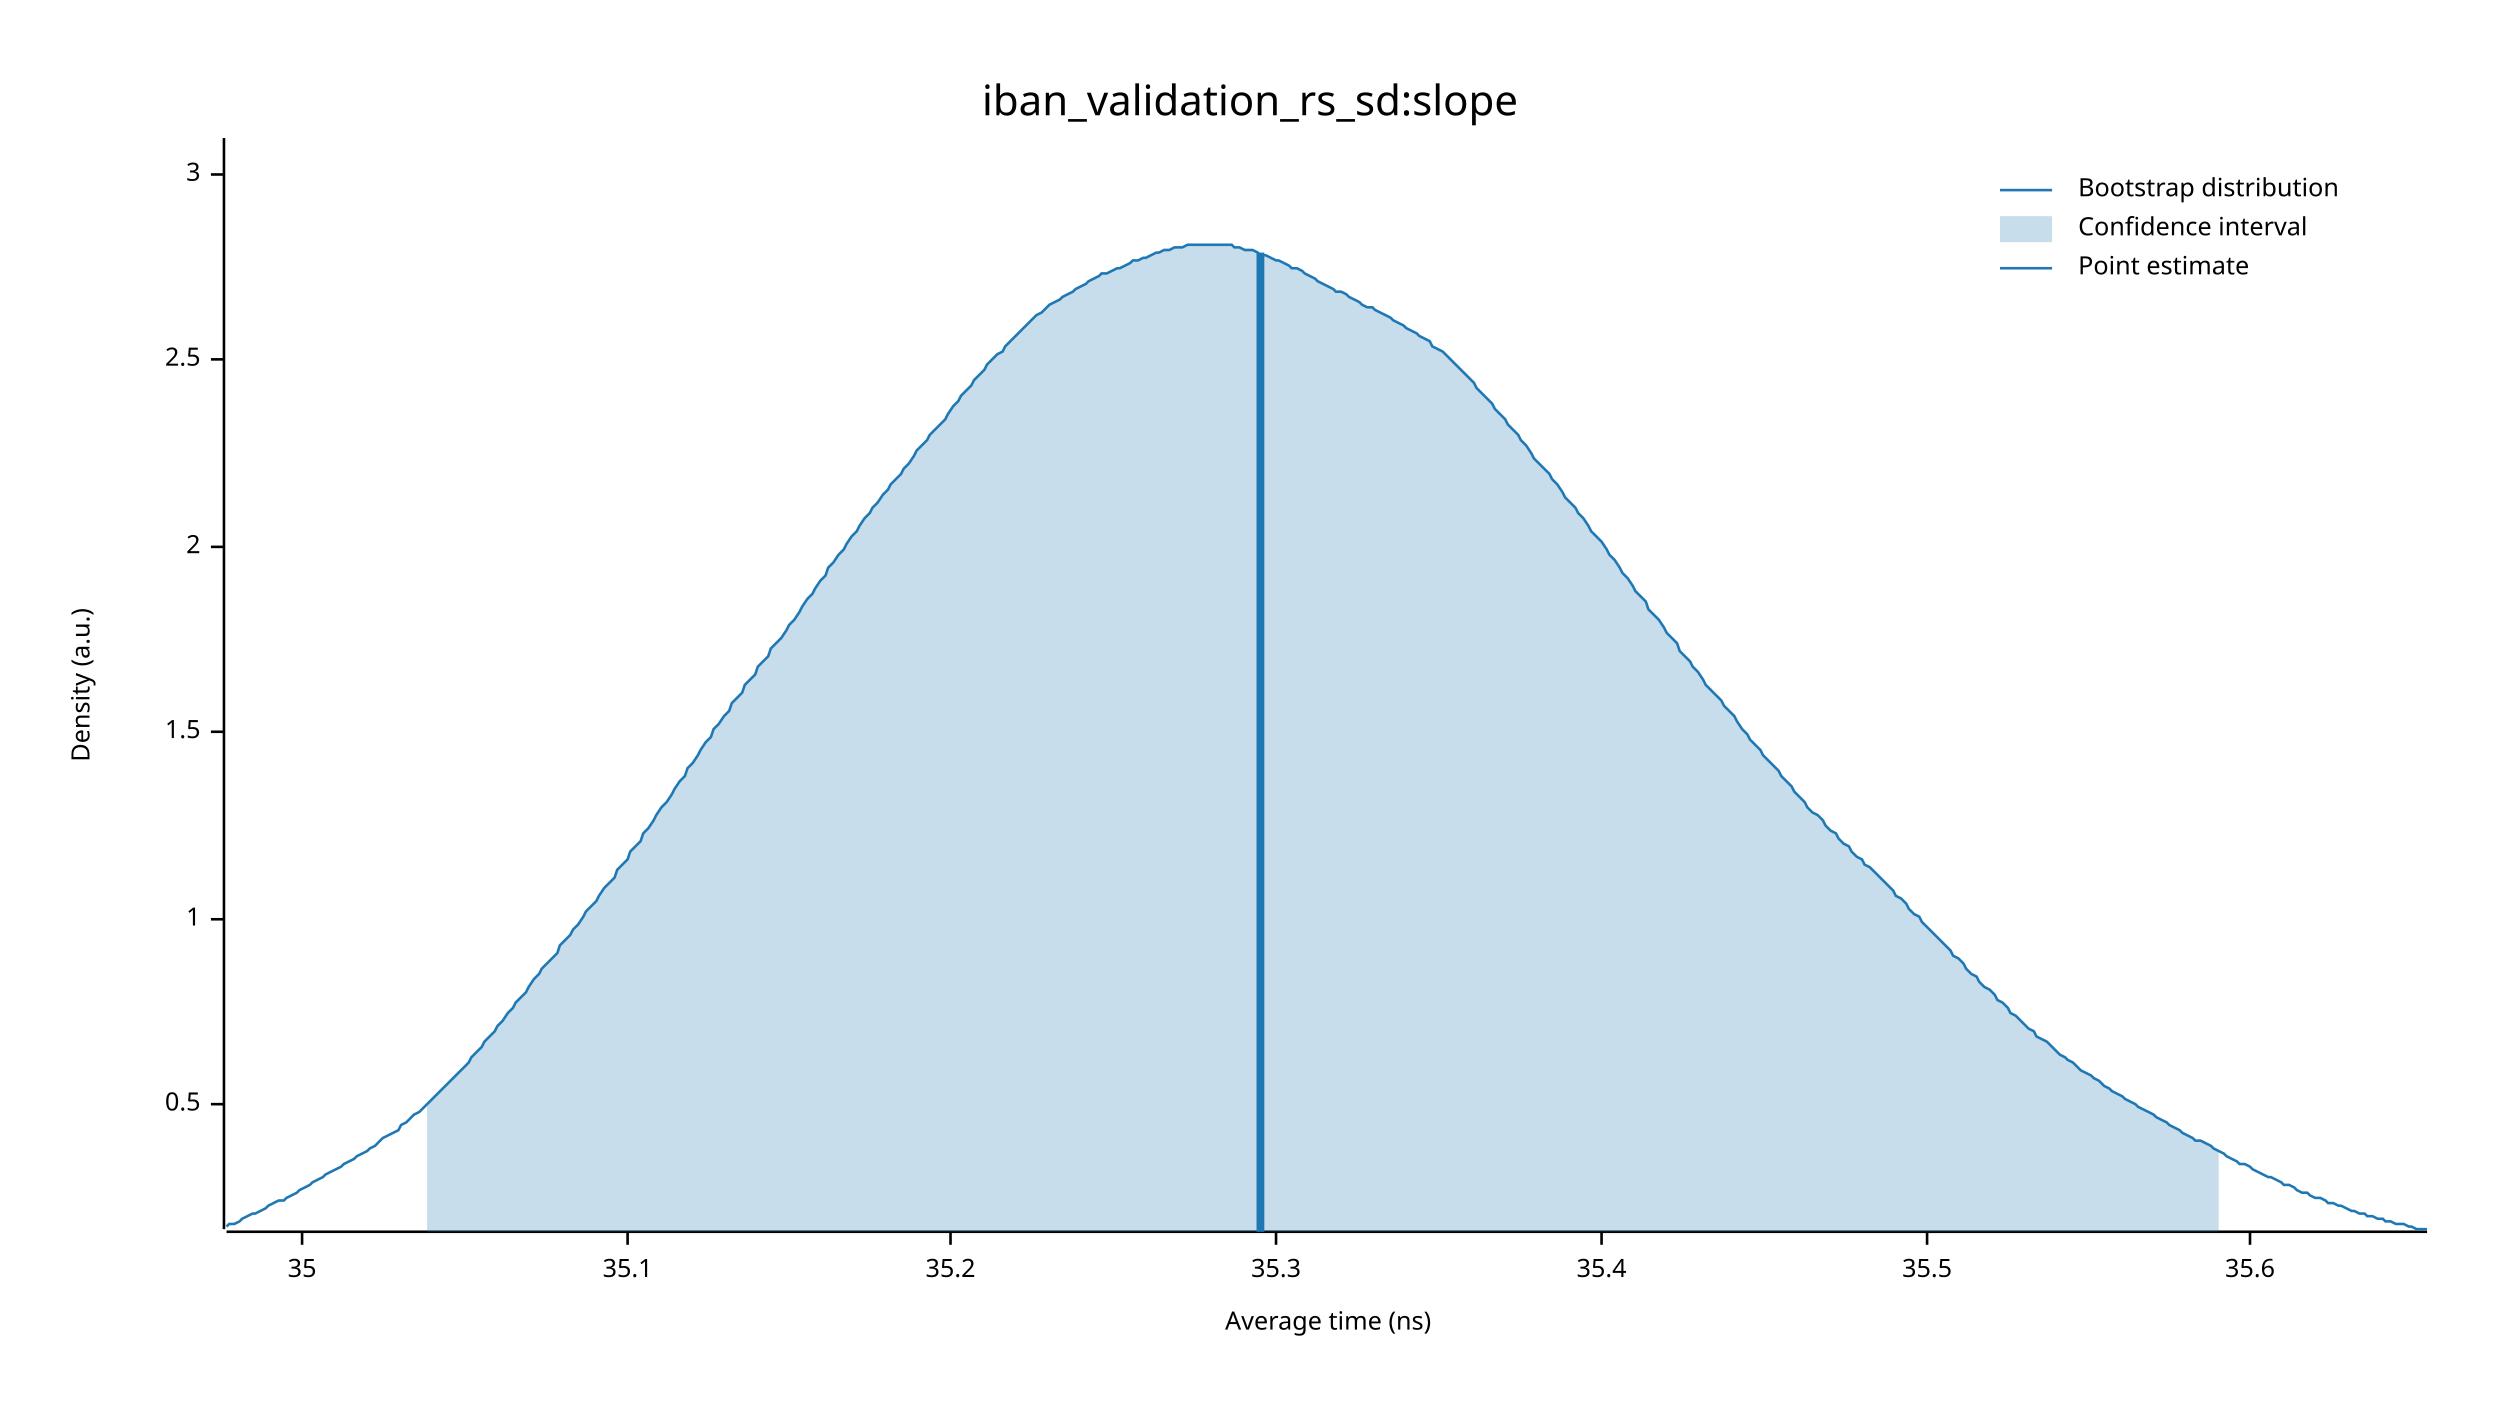
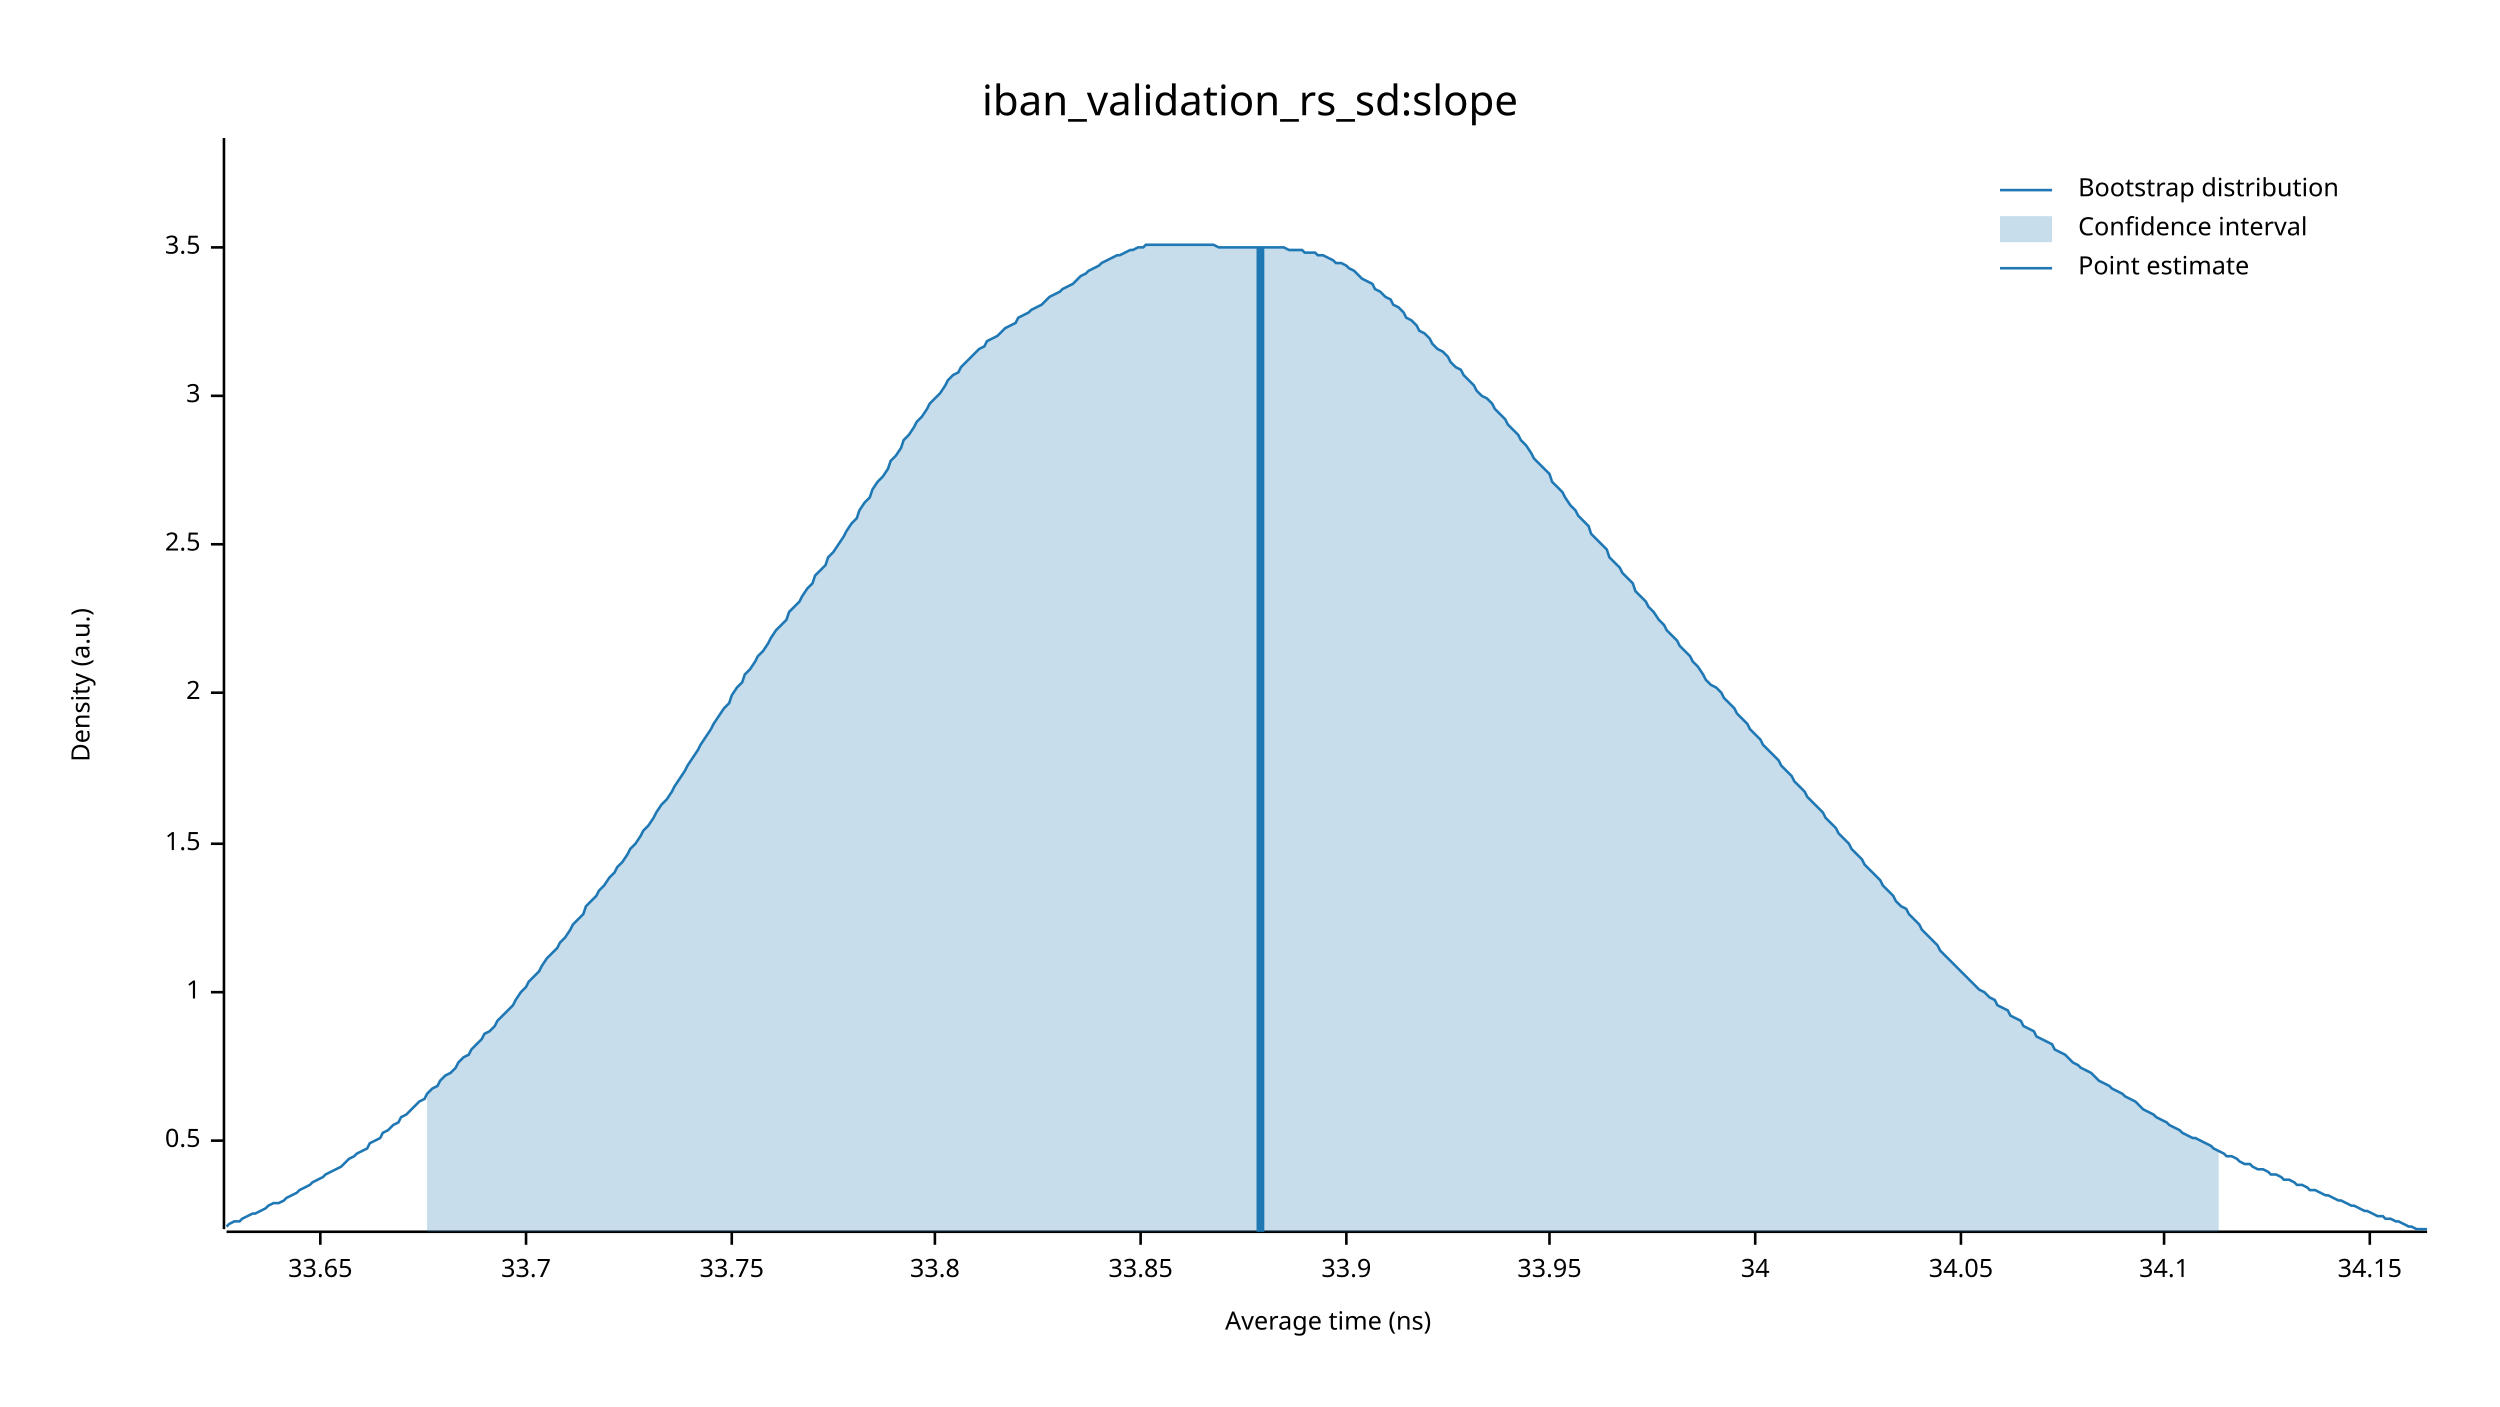
<svg xmlns="http://www.w3.org/2000/svg" width="960" height="540" viewBox="0 0 960 540">
  <text x="480" y="32" dy="0.76em" text-anchor="middle" font-family="sans-serif" font-size="16.129" opacity="1" fill="#000000">
iban_validation_rs_sd:slope
</text>
  <text x="27" y="263" dy="0.76em" text-anchor="middle" font-family="sans-serif" font-size="9.677" opacity="1" fill="#000000" transform="rotate(270, 27, 263)">
Density (a.u.)
</text>
  <text x="510" y="513" dy="-0.5ex" text-anchor="middle" font-family="sans-serif" font-size="9.677" opacity="1" fill="#000000">
Average time (ns)
</text>
  <polyline fill="none" opacity="1" stroke="#000000" stroke-width="1" points="86,53 86,472 " />
-   <text x="77" y="424" dy="0.5ex" text-anchor="end" font-family="sans-serif" font-size="9.677" opacity="1" fill="#000000">
+   <text x="77" y="438" dy="0.5ex" text-anchor="end" font-family="sans-serif" font-size="9.677" opacity="1" fill="#000000">
0.5
</text>
-   <polyline fill="none" opacity="1" stroke="#000000" stroke-width="1" points="81,424 86,424 " />
-   <text x="77" y="353" dy="0.5ex" text-anchor="end" font-family="sans-serif" font-size="9.677" opacity="1" fill="#000000">
+   <polyline fill="none" opacity="1" stroke="#000000" stroke-width="1" points="81,438 86,438 " />
+   <text x="77" y="381" dy="0.5ex" text-anchor="end" font-family="sans-serif" font-size="9.677" opacity="1" fill="#000000">
1
</text>
-   <polyline fill="none" opacity="1" stroke="#000000" stroke-width="1" points="81,353 86,353 " />
-   <text x="77" y="281" dy="0.5ex" text-anchor="end" font-family="sans-serif" font-size="9.677" opacity="1" fill="#000000">
+   <polyline fill="none" opacity="1" stroke="#000000" stroke-width="1" points="81,381 86,381 " />
+   <text x="77" y="324" dy="0.5ex" text-anchor="end" font-family="sans-serif" font-size="9.677" opacity="1" fill="#000000">
1.5
</text>
-   <polyline fill="none" opacity="1" stroke="#000000" stroke-width="1" points="81,281 86,281 " />
-   <text x="77" y="210" dy="0.5ex" text-anchor="end" font-family="sans-serif" font-size="9.677" opacity="1" fill="#000000">
+   <polyline fill="none" opacity="1" stroke="#000000" stroke-width="1" points="81,324 86,324 " />
+   <text x="77" y="266" dy="0.5ex" text-anchor="end" font-family="sans-serif" font-size="9.677" opacity="1" fill="#000000">
2
</text>
-   <polyline fill="none" opacity="1" stroke="#000000" stroke-width="1" points="81,210 86,210 " />
-   <text x="77" y="138" dy="0.5ex" text-anchor="end" font-family="sans-serif" font-size="9.677" opacity="1" fill="#000000">
+   <polyline fill="none" opacity="1" stroke="#000000" stroke-width="1" points="81,266 86,266 " />
+   <text x="77" y="209" dy="0.5ex" text-anchor="end" font-family="sans-serif" font-size="9.677" opacity="1" fill="#000000">
2.5
</text>
-   <polyline fill="none" opacity="1" stroke="#000000" stroke-width="1" points="81,138 86,138 " />
-   <text x="77" y="67" dy="0.5ex" text-anchor="end" font-family="sans-serif" font-size="9.677" opacity="1" fill="#000000">
+   <polyline fill="none" opacity="1" stroke="#000000" stroke-width="1" points="81,209 86,209 " />
+   <text x="77" y="152" dy="0.5ex" text-anchor="end" font-family="sans-serif" font-size="9.677" opacity="1" fill="#000000">
3
</text>
-   <polyline fill="none" opacity="1" stroke="#000000" stroke-width="1" points="81,67 86,67 " />
+   <polyline fill="none" opacity="1" stroke="#000000" stroke-width="1" points="81,152 86,152 " />
+   <text x="77" y="95" dy="0.5ex" text-anchor="end" font-family="sans-serif" font-size="9.677" opacity="1" fill="#000000">
+ 3.5
+ </text>
+   <polyline fill="none" opacity="1" stroke="#000000" stroke-width="1" points="81,95 86,95 " />
  <polyline fill="none" opacity="1" stroke="#000000" stroke-width="1" points="87,473 932,473 " />
-   <text x="116" y="483" dy="0.76em" text-anchor="middle" font-family="sans-serif" font-size="9.677" opacity="1" fill="#000000">
- 35
+   <text x="123" y="483" dy="0.76em" text-anchor="middle" font-family="sans-serif" font-size="9.677" opacity="1" fill="#000000">
+ 33.65
</text>
-   <polyline fill="none" opacity="1" stroke="#000000" stroke-width="1" points="116,473 116,478 " />
-   <text x="241" y="483" dy="0.76em" text-anchor="middle" font-family="sans-serif" font-size="9.677" opacity="1" fill="#000000">
- 35.1
+   <polyline fill="none" opacity="1" stroke="#000000" stroke-width="1" points="123,473 123,478 " />
+   <text x="202" y="483" dy="0.76em" text-anchor="middle" font-family="sans-serif" font-size="9.677" opacity="1" fill="#000000">
+ 33.7
</text>
-   <polyline fill="none" opacity="1" stroke="#000000" stroke-width="1" points="241,473 241,478 " />
-   <text x="365" y="483" dy="0.76em" text-anchor="middle" font-family="sans-serif" font-size="9.677" opacity="1" fill="#000000">
- 35.2
+   <polyline fill="none" opacity="1" stroke="#000000" stroke-width="1" points="202,473 202,478 " />
+   <text x="281" y="483" dy="0.76em" text-anchor="middle" font-family="sans-serif" font-size="9.677" opacity="1" fill="#000000">
+ 33.75
</text>
-   <polyline fill="none" opacity="1" stroke="#000000" stroke-width="1" points="365,473 365,478 " />
-   <text x="490" y="483" dy="0.76em" text-anchor="middle" font-family="sans-serif" font-size="9.677" opacity="1" fill="#000000">
- 35.3
+   <polyline fill="none" opacity="1" stroke="#000000" stroke-width="1" points="281,473 281,478 " />
+   <text x="359" y="483" dy="0.76em" text-anchor="middle" font-family="sans-serif" font-size="9.677" opacity="1" fill="#000000">
+ 33.8
</text>
-   <polyline fill="none" opacity="1" stroke="#000000" stroke-width="1" points="490,473 490,478 " />
-   <text x="615" y="483" dy="0.76em" text-anchor="middle" font-family="sans-serif" font-size="9.677" opacity="1" fill="#000000">
- 35.4
+   <polyline fill="none" opacity="1" stroke="#000000" stroke-width="1" points="359,473 359,478 " />
+   <text x="438" y="483" dy="0.76em" text-anchor="middle" font-family="sans-serif" font-size="9.677" opacity="1" fill="#000000">
+ 33.85
</text>
-   <polyline fill="none" opacity="1" stroke="#000000" stroke-width="1" points="615,473 615,478 " />
-   <text x="740" y="483" dy="0.76em" text-anchor="middle" font-family="sans-serif" font-size="9.677" opacity="1" fill="#000000">
- 35.5
+   <polyline fill="none" opacity="1" stroke="#000000" stroke-width="1" points="438,473 438,478 " />
+   <text x="517" y="483" dy="0.76em" text-anchor="middle" font-family="sans-serif" font-size="9.677" opacity="1" fill="#000000">
+ 33.9
</text>
-   <polyline fill="none" opacity="1" stroke="#000000" stroke-width="1" points="740,473 740,478 " />
-   <text x="864" y="483" dy="0.76em" text-anchor="middle" font-family="sans-serif" font-size="9.677" opacity="1" fill="#000000">
- 35.6
+   <polyline fill="none" opacity="1" stroke="#000000" stroke-width="1" points="517,473 517,478 " />
+   <text x="595" y="483" dy="0.76em" text-anchor="middle" font-family="sans-serif" font-size="9.677" opacity="1" fill="#000000">
+ 33.95
</text>
-   <polyline fill="none" opacity="1" stroke="#000000" stroke-width="1" points="864,473 864,478 " />
-   <polyline fill="none" opacity="1" stroke="#1F78B4" stroke-width="1" points="87,471 88,470 90,470 92,469 93,468 95,467 97,466 98,466 100,465 102,464 103,463 105,462 107,461 109,461 110,460 112,459 114,458 115,457 117,456 119,455 120,454 122,453 124,452 125,451 127,450 129,449 131,448 132,447 134,446 136,445 137,444 139,443 141,442 142,441 144,440 146,438 147,437 149,436 151,435 153,434 154,432 156,431 158,429 159,428 161,427 163,425 164,424 166,422 168,420 169,419 171,417 173,415 175,413 176,412 178,410 180,408 181,406 183,404 185,402 186,400 188,398 190,396 191,394 193,392 195,389 197,387 198,385 200,383 202,381 203,379 205,376 207,374 208,372 210,370 212,368 214,366 215,363 217,361 219,359 220,357 222,355 224,352 225,350 227,348 229,346 230,344 232,341 234,339 236,337 237,334 239,332 241,330 242,327 244,325 246,323 247,320 249,318 251,315 252,313 254,310 256,308 258,305 259,303 261,300 263,298 264,295 266,293 268,290 269,288 271,285 273,283 274,280 276,278 278,275 280,273 281,270 283,268 285,266 286,263 288,261 290,259 291,256 293,254 295,252 296,249 298,247 300,245 302,242 303,240 305,238 307,235 308,233 310,230 312,228 313,226 315,223 317,221 318,218 320,216 322,213 324,211 325,209 327,206 329,204 330,202 332,199 334,197 335,195 337,193 339,190 341,188 342,186 344,184 346,182 347,180 349,178 351,175 352,173 354,171 356,169 357,167 359,165 361,163 363,161 364,159 366,156 368,154 369,152 371,150 373,148 374,146 376,144 378,142 379,140 381,138 383,136 385,135 386,133 388,131 390,129 391,128 393,126 395,124 396,123 398,121 400,120 401,119 403,117 405,116 407,115 408,114 410,113 412,112 413,111 415,110 417,109 418,108 420,107 422,106 423,105 425,105 427,104 429,103 430,103 432,102 434,101 435,100 437,100 439,99 440,99 442,98 444,97 445,97 447,96 449,96 451,95 452,95 454,95 456,94 457,94 459,94 461,94 462,94 464,94 466,94 468,94 469,94 471,94 473,94 474,95 476,95 478,96 479,96 481,96 483,97 484,98 486,98 488,99 490,100 491,100 493,101 495,102 496,103 498,103 500,104 501,105 503,106 505,107 506,108 508,109 510,110 512,111 513,112 515,112 517,113 518,114 520,115 522,116 523,117 525,118 527,118 528,119 530,120 532,121 534,122 535,123 537,124 539,125 540,126 542,127 544,128 545,129 547,130 549,131 550,133 552,134 554,135 556,137 557,138 559,140 561,142 562,143 564,145 566,147 567,149 569,151 571,153 573,155 574,157 576,159 578,161 579,163 581,165 583,167 584,169 586,171 588,174 589,176 591,178 593,180 595,182 596,184 598,186 600,189 601,191 603,193 605,195 606,197 608,199 610,202 611,204 613,206 615,208 617,211 618,213 620,215 622,218 623,220 625,222 627,225 628,227 630,229 632,231 633,234 635,236 637,238 639,241 640,243 642,245 644,247 645,250 647,252 649,254 650,256 652,258 654,261 655,263 657,265 659,267 661,269 662,271 664,273 666,275 667,277 669,280 671,282 672,284 674,286 676,288 677,290 679,292 681,294 683,296 684,298 686,300 688,302 689,304 691,306 693,308 694,310 696,312 698,313 700,315 701,317 703,319 705,320 706,322 708,324 710,325 711,327 713,329 715,330 716,332 718,333 720,335 722,337 723,338 725,340 727,342 728,344 730,345 732,347 733,349 735,351 737,352 738,354 740,356 742,358 744,360 745,361 747,363 749,365 750,367 752,368 754,370 755,372 757,374 759,375 760,377 762,379 764,380 766,382 767,384 769,385 771,387 772,389 774,390 776,392 777,393 779,395 781,396 782,398 784,399 786,400 788,402 789,403 791,405 793,406 794,407 796,408 798,410 799,411 801,412 803,413 804,414 806,415 808,417 810,418 811,419 813,420 815,421 816,422 818,423 820,424 821,425 823,426 825,427 827,428 828,429 830,430 832,431 833,432 835,433 837,434 838,435 840,436 842,437 843,438 845,438 847,439 849,440 850,441 852,442 854,443 855,444 857,445 859,446 860,447 862,447 864,448 865,449 867,450 869,451 871,452 872,452 874,453 876,454 877,455 879,455 881,456 882,457 884,458 886,458 887,459 889,460 891,460 893,461 894,462 896,462 898,463 899,463 901,464 903,465 904,465 906,466 908,466 909,467 911,467 913,468 915,468 916,469 918,469 920,470 921,470 923,470 925,471 926,471 928,472 930,472 932,472 " />
-   <polygon opacity="0.25" fill="#1F78B4" points="164,424 166,422 168,420 169,419 171,417 173,415 175,413 176,412 178,410 180,408 181,406 183,404 185,402 186,400 188,398 190,396 191,394 193,392 195,389 197,387 198,385 200,383 202,381 203,379 205,376 207,374 208,372 210,370 212,368 214,366 215,363 217,361 219,359 220,357 222,355 224,352 225,350 227,348 229,346 230,344 232,341 234,339 236,337 237,334 239,332 241,330 242,327 244,325 246,323 247,320 249,318 251,315 252,313 254,310 256,308 258,305 259,303 261,300 263,298 264,295 266,293 268,290 269,288 271,285 273,283 274,280 276,278 278,275 280,273 281,270 283,268 285,266 286,263 288,261 290,259 291,256 293,254 295,252 296,249 298,247 300,245 302,242 303,240 305,238 307,235 308,233 310,230 312,228 313,226 315,223 317,221 318,218 320,216 322,213 324,211 325,209 327,206 329,204 330,202 332,199 334,197 335,195 337,193 339,190 341,188 342,186 344,184 346,182 347,180 349,178 351,175 352,173 354,171 356,169 357,167 359,165 361,163 363,161 364,159 366,156 368,154 369,152 371,150 373,148 374,146 376,144 378,142 379,140 381,138 383,136 385,135 386,133 388,131 390,129 391,128 393,126 395,124 396,123 398,121 400,120 401,119 403,117 405,116 407,115 408,114 410,113 412,112 413,111 415,110 417,109 418,108 420,107 422,106 423,105 425,105 427,104 429,103 430,103 432,102 434,101 435,100 437,100 439,99 440,99 442,98 444,97 445,97 447,96 449,96 451,95 452,95 454,95 456,94 457,94 459,94 461,94 462,94 464,94 466,94 468,94 469,94 471,94 473,94 474,95 476,95 478,96 479,96 481,96 483,97 484,98 486,98 488,99 490,100 491,100 493,101 495,102 496,103 498,103 500,104 501,105 503,106 505,107 506,108 508,109 510,110 512,111 513,112 515,112 517,113 518,114 520,115 522,116 523,117 525,118 527,118 528,119 530,120 532,121 534,122 535,123 537,124 539,125 540,126 542,127 544,128 545,129 547,130 549,131 550,133 552,134 554,135 556,137 557,138 559,140 561,142 562,143 564,145 566,147 567,149 569,151 571,153 573,155 574,157 576,159 578,161 579,163 581,165 583,167 584,169 586,171 588,174 589,176 591,178 593,180 595,182 596,184 598,186 600,189 601,191 603,193 605,195 606,197 608,199 610,202 611,204 613,206 615,208 617,211 618,213 620,215 622,218 623,220 625,222 627,225 628,227 630,229 632,231 633,234 635,236 637,238 639,241 640,243 642,245 644,247 645,250 647,252 649,254 650,256 652,258 654,261 655,263 657,265 659,267 661,269 662,271 664,273 666,275 667,277 669,280 671,282 672,284 674,286 676,288 677,290 679,292 681,294 683,296 684,298 686,300 688,302 689,304 691,306 693,308 694,310 696,312 698,313 700,315 701,317 703,319 705,320 706,322 708,324 710,325 711,327 713,329 715,330 716,332 718,333 720,335 722,337 723,338 725,340 727,342 728,344 730,345 732,347 733,349 735,351 737,352 738,354 740,356 742,358 744,360 745,361 747,363 749,365 750,367 752,368 754,370 755,372 757,374 759,375 760,377 762,379 764,380 766,382 767,384 769,385 771,387 772,389 774,390 776,392 777,393 779,395 781,396 782,398 784,399 786,400 788,402 789,403 791,405 793,406 794,407 796,408 798,410 799,411 801,412 803,413 804,414 806,415 808,417 810,418 811,419 813,420 815,421 816,422 818,423 820,424 821,425 823,426 825,427 827,428 828,429 830,430 832,431 833,432 835,433 837,434 838,435 840,436 842,437 843,438 845,438 847,439 849,440 850,441 852,442 852,473 164,473 " />
-   <polyline fill="none" opacity="1" stroke="#1F78B4" stroke-width="3" points="484,473 484,97 " />
+   <polyline fill="none" opacity="1" stroke="#000000" stroke-width="1" points="595,473 595,478 " />
+   <text x="674" y="483" dy="0.76em" text-anchor="middle" font-family="sans-serif" font-size="9.677" opacity="1" fill="#000000">
+ 34
+ </text>
+   <polyline fill="none" opacity="1" stroke="#000000" stroke-width="1" points="674,473 674,478 " />
+   <text x="753" y="483" dy="0.76em" text-anchor="middle" font-family="sans-serif" font-size="9.677" opacity="1" fill="#000000">
+ 34.05
+ </text>
+   <polyline fill="none" opacity="1" stroke="#000000" stroke-width="1" points="753,473 753,478 " />
+   <text x="831" y="483" dy="0.76em" text-anchor="middle" font-family="sans-serif" font-size="9.677" opacity="1" fill="#000000">
+ 34.1
+ </text>
+   <polyline fill="none" opacity="1" stroke="#000000" stroke-width="1" points="831,473 831,478 " />
+   <text x="910" y="483" dy="0.76em" text-anchor="middle" font-family="sans-serif" font-size="9.677" opacity="1" fill="#000000">
+ 34.15
+ </text>
+   <polyline fill="none" opacity="1" stroke="#000000" stroke-width="1" points="910,473 910,478 " />
+   <polyline fill="none" opacity="1" stroke="#1F78B4" stroke-width="1" points="87,471 88,470 90,469 92,469 93,468 95,467 97,466 98,466 100,465 102,464 103,463 105,462 107,462 109,461 110,460 112,459 114,458 115,457 117,456 119,455 120,454 122,453 124,452 125,451 127,450 129,449 131,448 132,447 134,445 136,444 137,443 139,442 141,441 142,439 144,438 146,437 147,435 149,434 151,432 153,431 154,429 156,428 158,426 159,425 161,423 163,422 164,420 166,418 168,417 169,415 171,413 173,412 175,410 176,408 178,406 180,405 181,403 183,401 185,399 186,397 188,396 190,394 191,392 193,390 195,388 197,386 198,384 200,381 202,379 203,377 205,375 207,373 208,371 210,368 212,366 214,364 215,362 217,360 219,357 220,355 222,353 224,351 225,348 227,346 229,344 230,342 232,340 234,337 236,335 237,333 239,331 241,328 242,326 244,324 246,321 247,319 249,317 251,314 252,312 254,309 256,307 258,304 259,302 261,299 263,296 264,294 266,291 268,288 269,286 271,283 273,280 274,278 276,275 278,272 280,270 281,267 283,264 285,262 286,259 288,257 290,254 291,252 293,250 295,247 296,245 298,242 300,240 302,238 303,235 305,233 307,231 308,229 310,226 312,224 313,221 315,219 317,217 318,214 320,212 322,209 324,206 325,204 327,201 329,199 330,196 332,193 334,191 335,188 337,185 339,183 341,180 342,177 344,175 346,172 347,169 349,167 351,164 352,162 354,160 356,157 357,155 359,153 361,151 363,148 364,146 366,144 368,143 369,141 371,139 373,137 374,136 376,134 378,133 379,131 381,130 383,129 385,127 386,126 388,125 390,124 391,122 393,121 395,120 396,119 398,118 400,117 401,116 403,114 405,113 407,112 408,111 410,110 412,109 413,108 415,106 417,105 418,104 420,103 422,102 423,101 425,100 427,99 429,98 430,98 432,97 434,96 435,96 437,95 439,95 440,94 442,94 444,94 445,94 447,94 449,94 451,94 452,94 454,94 456,94 457,94 459,94 461,94 462,94 464,94 466,94 468,95 469,95 471,95 473,95 474,95 476,95 478,95 479,95 481,95 483,95 484,95 486,95 488,95 490,95 491,95 493,95 495,96 496,96 498,96 500,96 501,97 503,97 505,97 506,98 508,98 510,99 512,100 513,101 515,101 517,102 518,103 520,104 522,106 523,107 525,108 527,109 528,111 530,112 532,114 534,115 535,117 537,118 539,120 540,122 542,123 544,125 545,127 547,128 549,130 550,132 552,134 554,135 556,137 557,139 559,141 561,142 562,144 564,146 566,148 567,150 569,152 571,153 573,155 574,157 576,159 578,161 579,163 581,165 583,167 584,169 586,171 588,174 589,176 591,178 593,180 595,182 596,185 598,187 600,189 601,191 603,194 605,196 606,198 608,200 610,202 611,205 613,207 615,209 617,211 618,214 620,216 622,218 623,220 625,222 627,224 628,227 630,229 632,231 633,233 635,235 637,238 639,240 640,242 642,244 644,246 645,248 647,250 649,252 650,254 652,256 654,259 655,261 657,263 659,264 661,266 662,268 664,270 666,272 667,274 669,276 671,278 672,280 674,282 676,284 677,286 679,288 681,290 683,292 684,294 686,296 688,298 689,300 691,302 693,304 694,306 696,308 698,310 700,312 701,314 703,316 705,318 706,320 708,322 710,324 711,326 713,328 715,330 716,332 718,334 720,336 722,338 723,340 725,342 727,344 728,346 730,348 732,349 733,351 735,353 737,355 738,357 740,359 742,361 744,363 745,365 747,367 749,369 750,370 752,372 754,374 755,375 757,377 759,379 760,380 762,381 764,383 766,384 767,386 769,387 771,388 772,390 774,391 776,392 777,394 779,395 781,396 782,398 784,399 786,400 788,401 789,403 791,404 793,405 794,406 796,408 798,409 799,410 801,411 803,412 804,413 806,415 808,416 810,417 811,418 813,419 815,420 816,421 818,422 820,423 821,424 823,426 825,427 827,428 828,429 830,430 832,431 833,432 835,433 837,434 838,435 840,436 842,437 843,437 845,438 847,439 849,440 850,441 852,442 854,443 855,444 857,444 859,445 860,446 862,447 864,447 865,448 867,449 869,449 871,450 872,451 874,451 876,452 877,453 879,453 881,454 882,455 884,455 886,456 887,457 889,457 891,458 893,459 894,459 896,460 898,461 899,461 901,462 903,463 904,463 906,464 908,465 909,465 911,466 913,467 915,467 916,468 918,468 920,469 921,469 923,470 925,471 926,471 928,472 930,472 932,472 " />
+   <polygon opacity="0.25" fill="#1F78B4" points="164,420 166,418 168,417 169,415 171,413 173,412 175,410 176,408 178,406 180,405 181,403 183,401 185,399 186,397 188,396 190,394 191,392 193,390 195,388 197,386 198,384 200,381 202,379 203,377 205,375 207,373 208,371 210,368 212,366 214,364 215,362 217,360 219,357 220,355 222,353 224,351 225,348 227,346 229,344 230,342 232,340 234,337 236,335 237,333 239,331 241,328 242,326 244,324 246,321 247,319 249,317 251,314 252,312 254,309 256,307 258,304 259,302 261,299 263,296 264,294 266,291 268,288 269,286 271,283 273,280 274,278 276,275 278,272 280,270 281,267 283,264 285,262 286,259 288,257 290,254 291,252 293,250 295,247 296,245 298,242 300,240 302,238 303,235 305,233 307,231 308,229 310,226 312,224 313,221 315,219 317,217 318,214 320,212 322,209 324,206 325,204 327,201 329,199 330,196 332,193 334,191 335,188 337,185 339,183 341,180 342,177 344,175 346,172 347,169 349,167 351,164 352,162 354,160 356,157 357,155 359,153 361,151 363,148 364,146 366,144 368,143 369,141 371,139 373,137 374,136 376,134 378,133 379,131 381,130 383,129 385,127 386,126 388,125 390,124 391,122 393,121 395,120 396,119 398,118 400,117 401,116 403,114 405,113 407,112 408,111 410,110 412,109 413,108 415,106 417,105 418,104 420,103 422,102 423,101 425,100 427,99 429,98 430,98 432,97 434,96 435,96 437,95 439,95 440,94 442,94 444,94 445,94 447,94 449,94 451,94 452,94 454,94 456,94 457,94 459,94 461,94 462,94 464,94 466,94 468,95 469,95 471,95 473,95 474,95 476,95 478,95 479,95 481,95 483,95 484,95 486,95 488,95 490,95 491,95 493,95 495,96 496,96 498,96 500,96 501,97 503,97 505,97 506,98 508,98 510,99 512,100 513,101 515,101 517,102 518,103 520,104 522,106 523,107 525,108 527,109 528,111 530,112 532,114 534,115 535,117 537,118 539,120 540,122 542,123 544,125 545,127 547,128 549,130 550,132 552,134 554,135 556,137 557,139 559,141 561,142 562,144 564,146 566,148 567,150 569,152 571,153 573,155 574,157 576,159 578,161 579,163 581,165 583,167 584,169 586,171 588,174 589,176 591,178 593,180 595,182 596,185 598,187 600,189 601,191 603,194 605,196 606,198 608,200 610,202 611,205 613,207 615,209 617,211 618,214 620,216 622,218 623,220 625,222 627,224 628,227 630,229 632,231 633,233 635,235 637,238 639,240 640,242 642,244 644,246 645,248 647,250 649,252 650,254 652,256 654,259 655,261 657,263 659,264 661,266 662,268 664,270 666,272 667,274 669,276 671,278 672,280 674,282 676,284 677,286 679,288 681,290 683,292 684,294 686,296 688,298 689,300 691,302 693,304 694,306 696,308 698,310 700,312 701,314 703,316 705,318 706,320 708,322 710,324 711,326 713,328 715,330 716,332 718,334 720,336 722,338 723,340 725,342 727,344 728,346 730,348 732,349 733,351 735,353 737,355 738,357 740,359 742,361 744,363 745,365 747,367 749,369 750,370 752,372 754,374 755,375 757,377 759,379 760,380 762,381 764,383 766,384 767,386 769,387 771,388 772,390 774,391 776,392 777,394 779,395 781,396 782,398 784,399 786,400 788,401 789,403 791,404 793,405 794,406 796,408 798,409 799,410 801,411 803,412 804,413 806,415 808,416 810,417 811,418 813,419 815,420 816,421 818,422 820,423 821,424 823,426 825,427 827,428 828,429 830,430 832,431 833,432 835,433 837,434 838,435 840,436 842,437 843,437 845,438 847,439 849,440 850,441 852,442 852,473 164,473 " />
+   <polyline fill="none" opacity="1" stroke="#1F78B4" stroke-width="3" points="484,473 484,95 " />
  <text x="798" y="68" dy="0.76em" text-anchor="start" font-family="sans-serif" font-size="9.677" opacity="1" fill="#000000">
Bootstrap distribution
</text>
  <text x="798" y="83" dy="0.76em" text-anchor="start" font-family="sans-serif" font-size="9.677" opacity="1" fill="#000000">
Confidence interval
</text>
  <text x="798" y="98" dy="0.76em" text-anchor="start" font-family="sans-serif" font-size="9.677" opacity="1" fill="#000000">
Point estimate
</text>
  <polyline fill="none" opacity="1" stroke="#1F78B4" stroke-width="1" points="768,73 788,73 " />
  <rect x="768" y="83" width="20" height="10" opacity="0.25" fill="#1F78B4" stroke="none" />
  <polyline fill="none" opacity="1" stroke="#1F78B4" stroke-width="1" points="768,103 788,103 " />
</svg>
